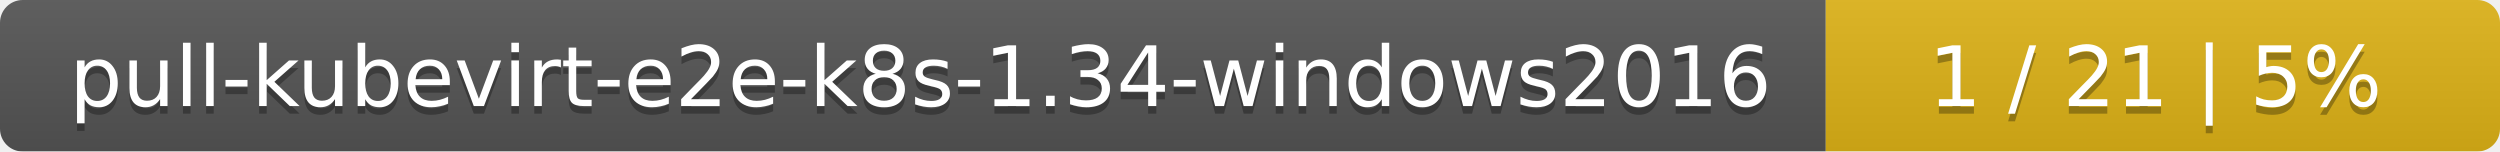
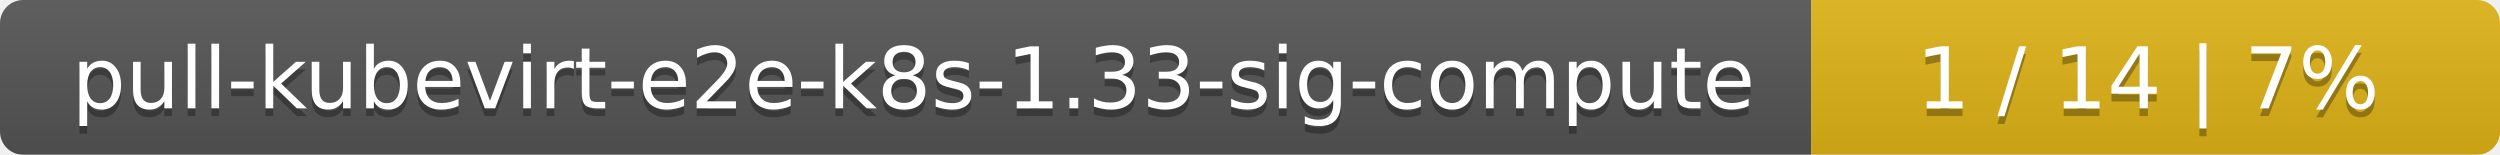
- <svg xmlns="http://www.w3.org/2000/svg" width="330" height="20">
+ <svg xmlns="http://www.w3.org/2000/svg" width="323" height="20">
  <linearGradient id="smooth" x2="0" y2="100%">
    <stop offset="0" stop-color="#bbb" stop-opacity=".1" />
    <stop offset="1" stop-opacity=".1" />
  </linearGradient>
  <mask id="round">
-     <rect width="330" height="20" rx="3" fill="#fff" />
+     <rect width="323" height="20" rx="3" fill="#fff" />
  </mask>
  <g mask="url(#round)">
-     <rect width="241" height="20" fill="#555" />
-     <rect x="241" width="89" height="20" fill="#dfb317" />
-     <rect width="330" height="20" fill="url(#smooth)" />
+     <rect width="234" height="20" fill="#555" />
+     <rect x="234" width="89" height="20" fill="#dfb317" />
+     <rect width="323" height="20" fill="url(#smooth)" />
  </g>
  <g fill="#fff" text-anchor="middle" font-family="DejaVu Sans,Verdana,Geneva,sans-serif" font-size="11">
-     <text x="121.5" y="15" fill="#010101" fill-opacity=".3">pull-kubevirt-e2e-k8s-1.34-windows2016</text>
-     <text x="121.5" y="14">pull-kubevirt-e2e-k8s-1.34-windows2016</text>
-     <text x="284.5" y="15" fill="#010101" fill-opacity=".3">1 / 21    |    5%</text>
-     <text x="284.5" y="14">1 / 21    |    5%</text>
+     <text x="118" y="15" fill="#010101" fill-opacity=".3">pull-kubevirt-e2e-k8s-1.33-sig-compute</text>
+     <text x="118" y="14">pull-kubevirt-e2e-k8s-1.33-sig-compute</text>
+     <text x="277.5" y="15" fill="#010101" fill-opacity=".3">1 / 14    |    7%</text>
+     <text x="277.5" y="14">1 / 14    |    7%</text>
  </g>
</svg>
